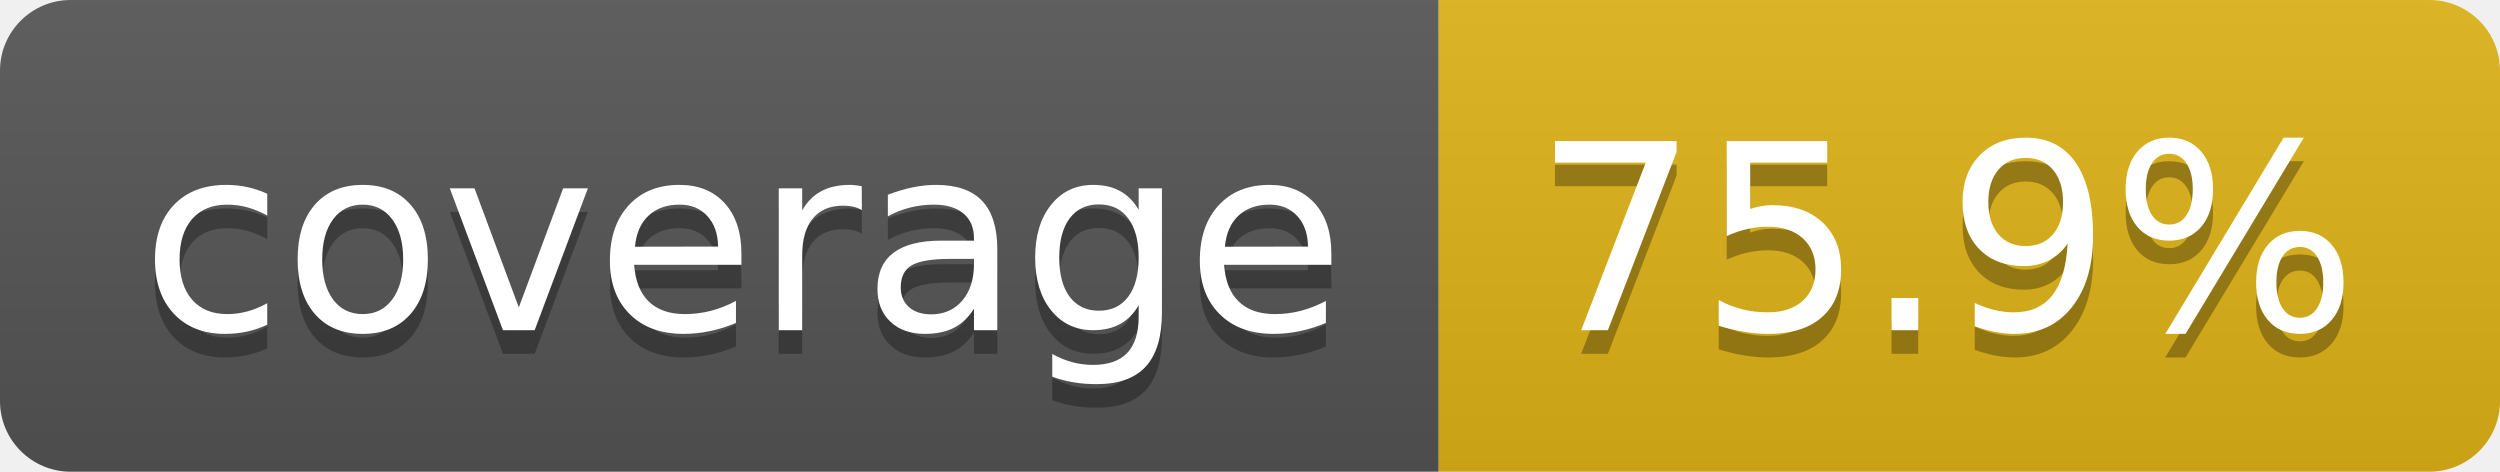
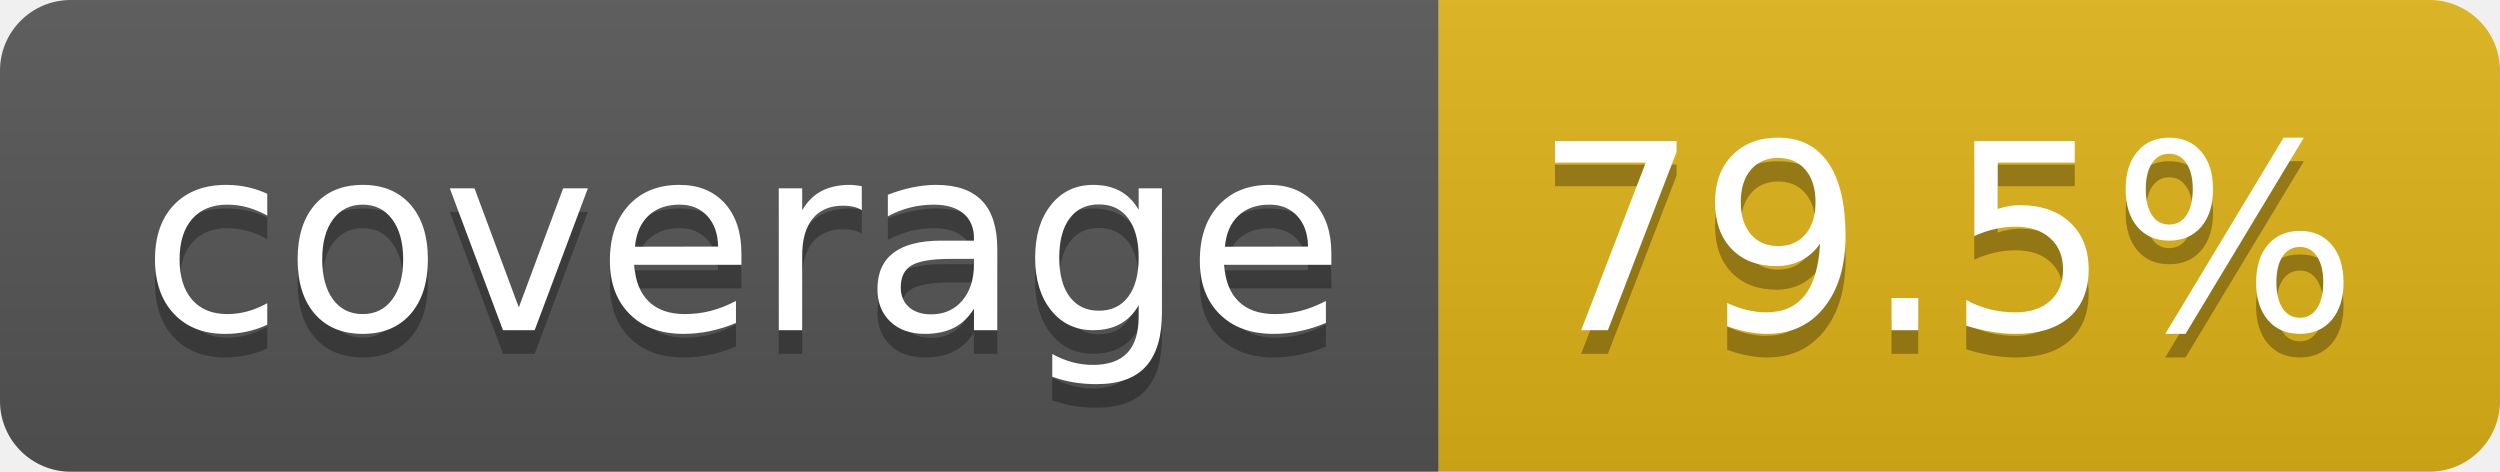
- <svg xmlns="http://www.w3.org/2000/svg" width="106" height="20" role="img" aria-label="coverage: 75.9%">
+ <svg xmlns="http://www.w3.org/2000/svg" width="106" height="20" role="img" aria-label="coverage: 79.5%">
  <linearGradient id="s" x2="0" y2="100%">
    <stop offset="0" stop-color="#bbb" stop-opacity=".1" />
    <stop offset="1" stop-opacity=".1" />
  </linearGradient>
  <clipPath id="r">
    <rect width="106" height="20" rx="3" fill="#fff" />
  </clipPath>
  <g clip-path="url(#r)">
    <rect width="61" height="20" fill="#555" />
    <rect x="61" width="45" height="20" fill="#dfb317" />
    <rect width="106" height="20" fill="url(#s)" />
  </g>
  <g fill="#fff" text-anchor="middle" font-family="Verdana,Geneva,DejaVu Sans,sans-serif" text-rendering="geometricPrecision" font-size="110">
    <text aria-hidden="true" x="315" y="150" fill="#010101" fill-opacity=".3" transform="scale(.1)" textLength="510">coverage</text>
    <text x="315" y="140" transform="scale(.1)" fill="#fff" textLength="510">coverage</text>
-     <text aria-hidden="true" x="825" y="150" fill="#010101" fill-opacity=".3" transform="scale(.1)" textLength="350">75.9%</text>
-     <text x="825" y="140" transform="scale(.1)" fill="#fff" textLength="350">75.9%</text>
+     <text aria-hidden="true" x="825" y="150" fill="#010101" fill-opacity=".3" transform="scale(.1)" textLength="350">79.5%</text>
+     <text x="825" y="140" transform="scale(.1)" fill="#fff" textLength="350">79.5%</text>
  </g>
</svg>
